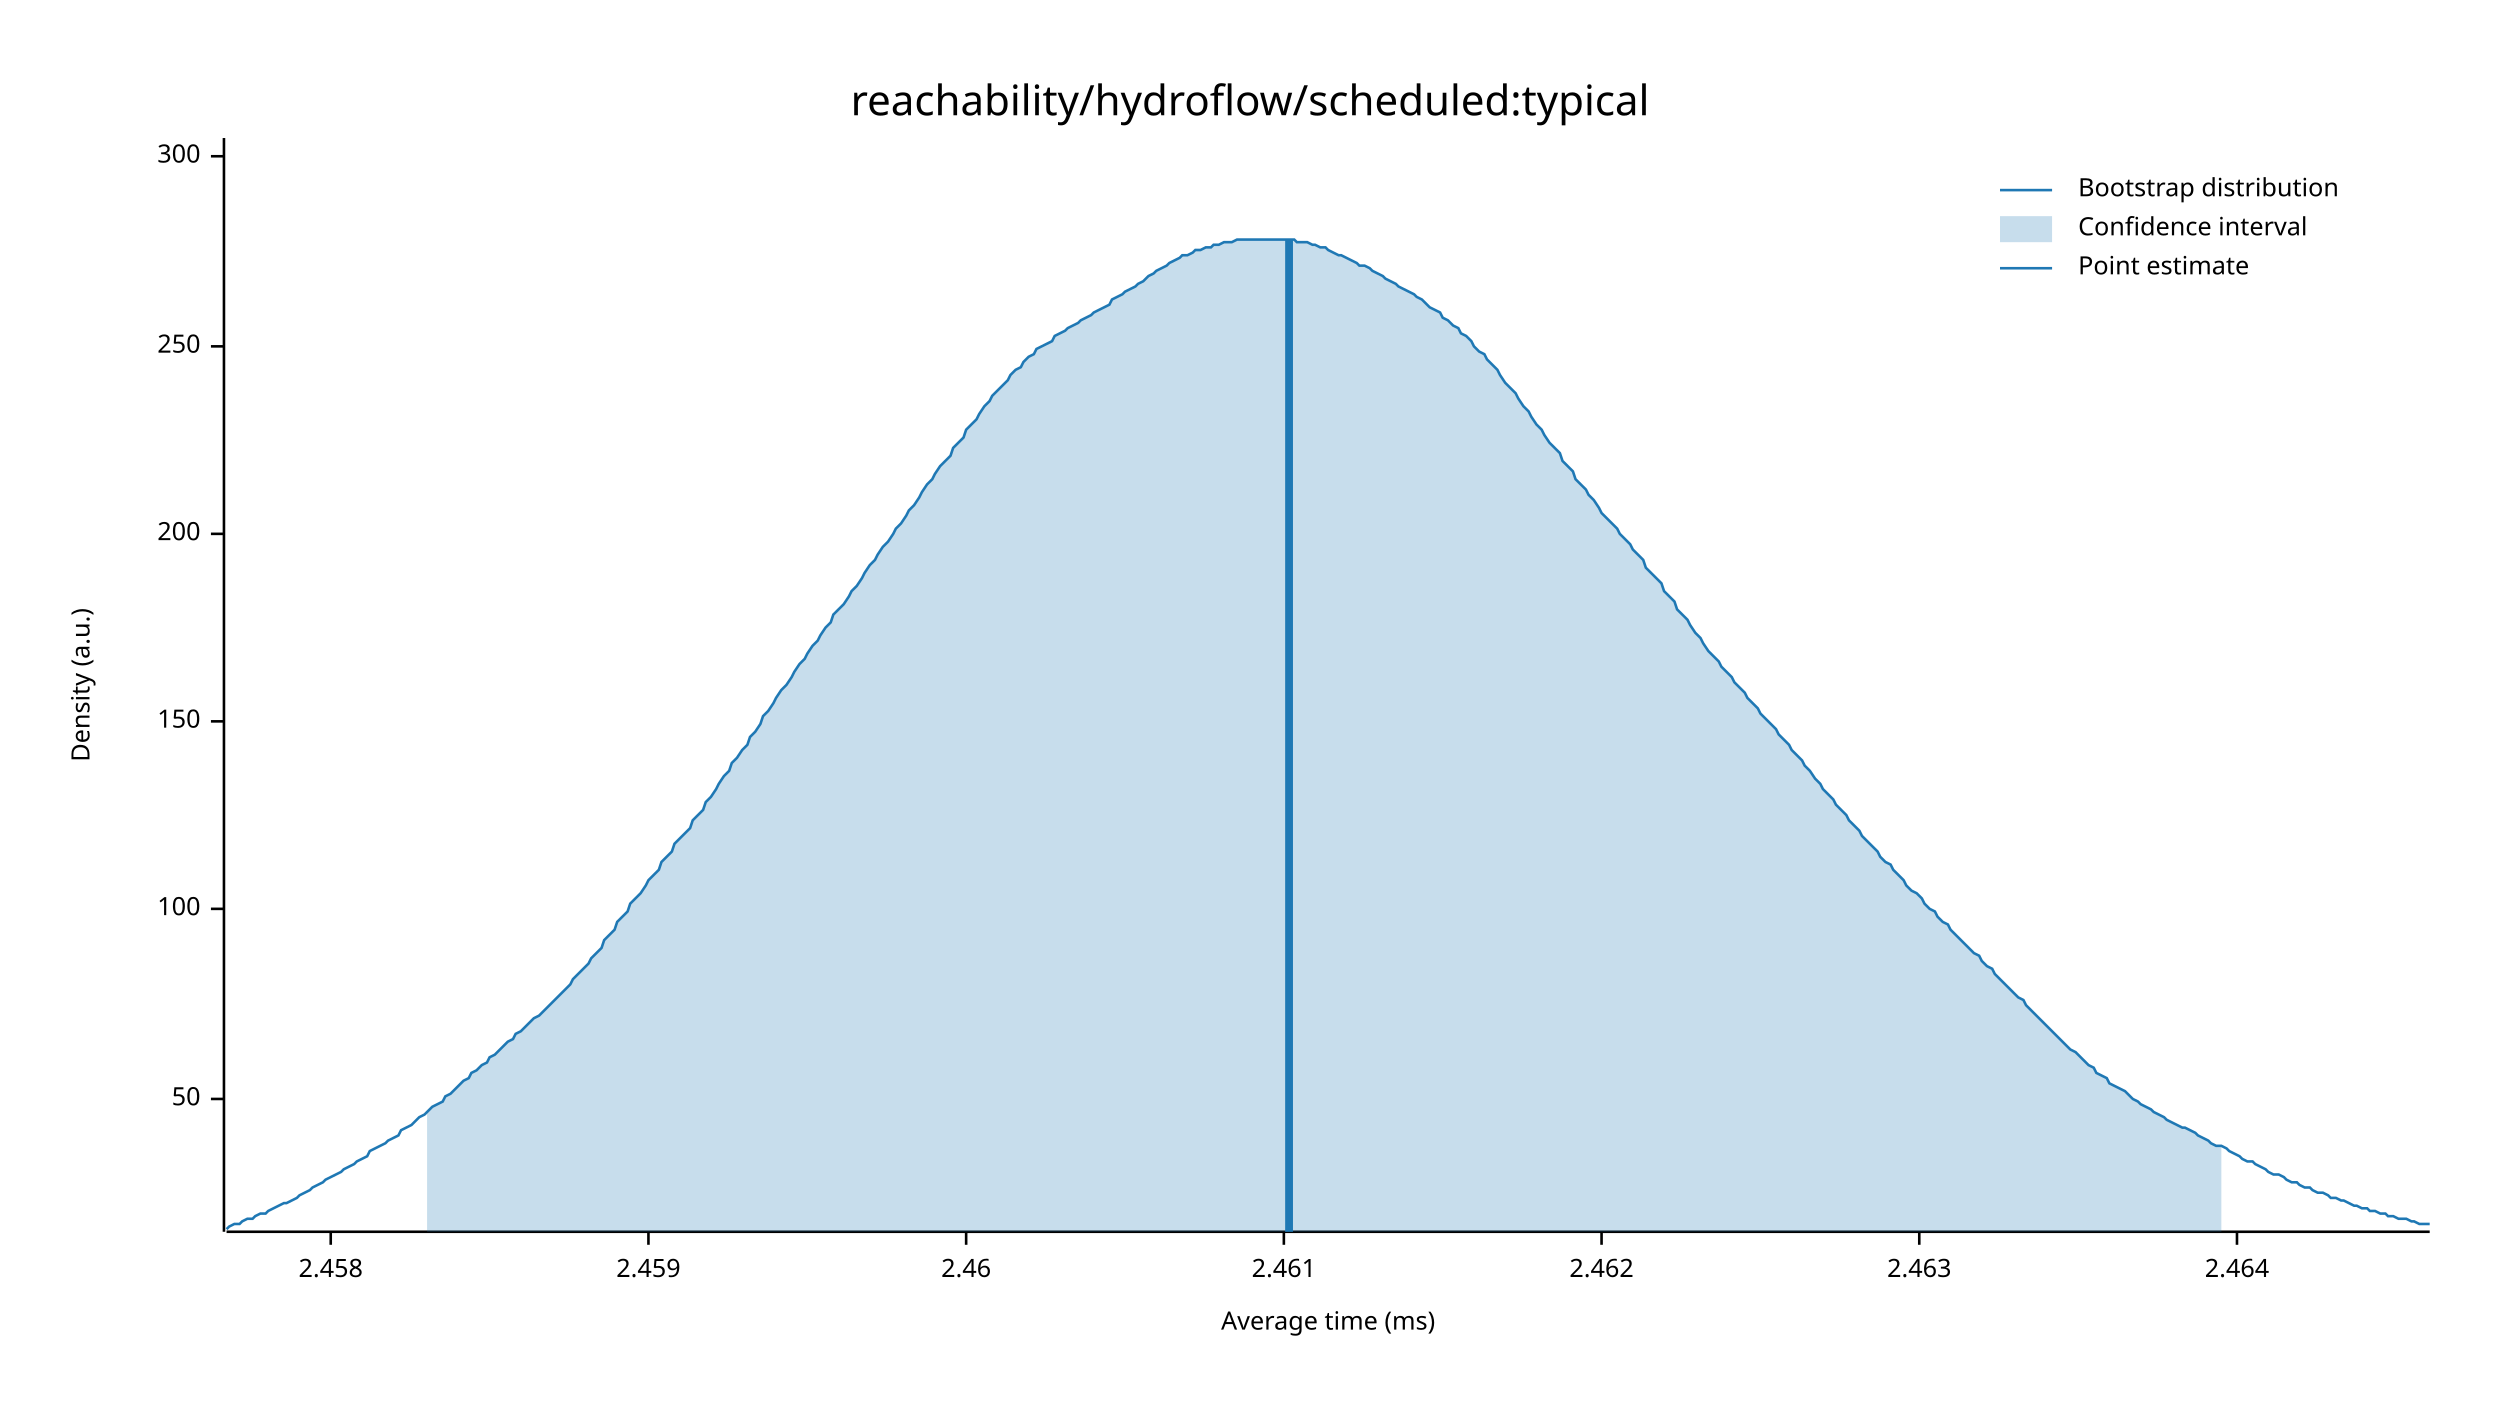
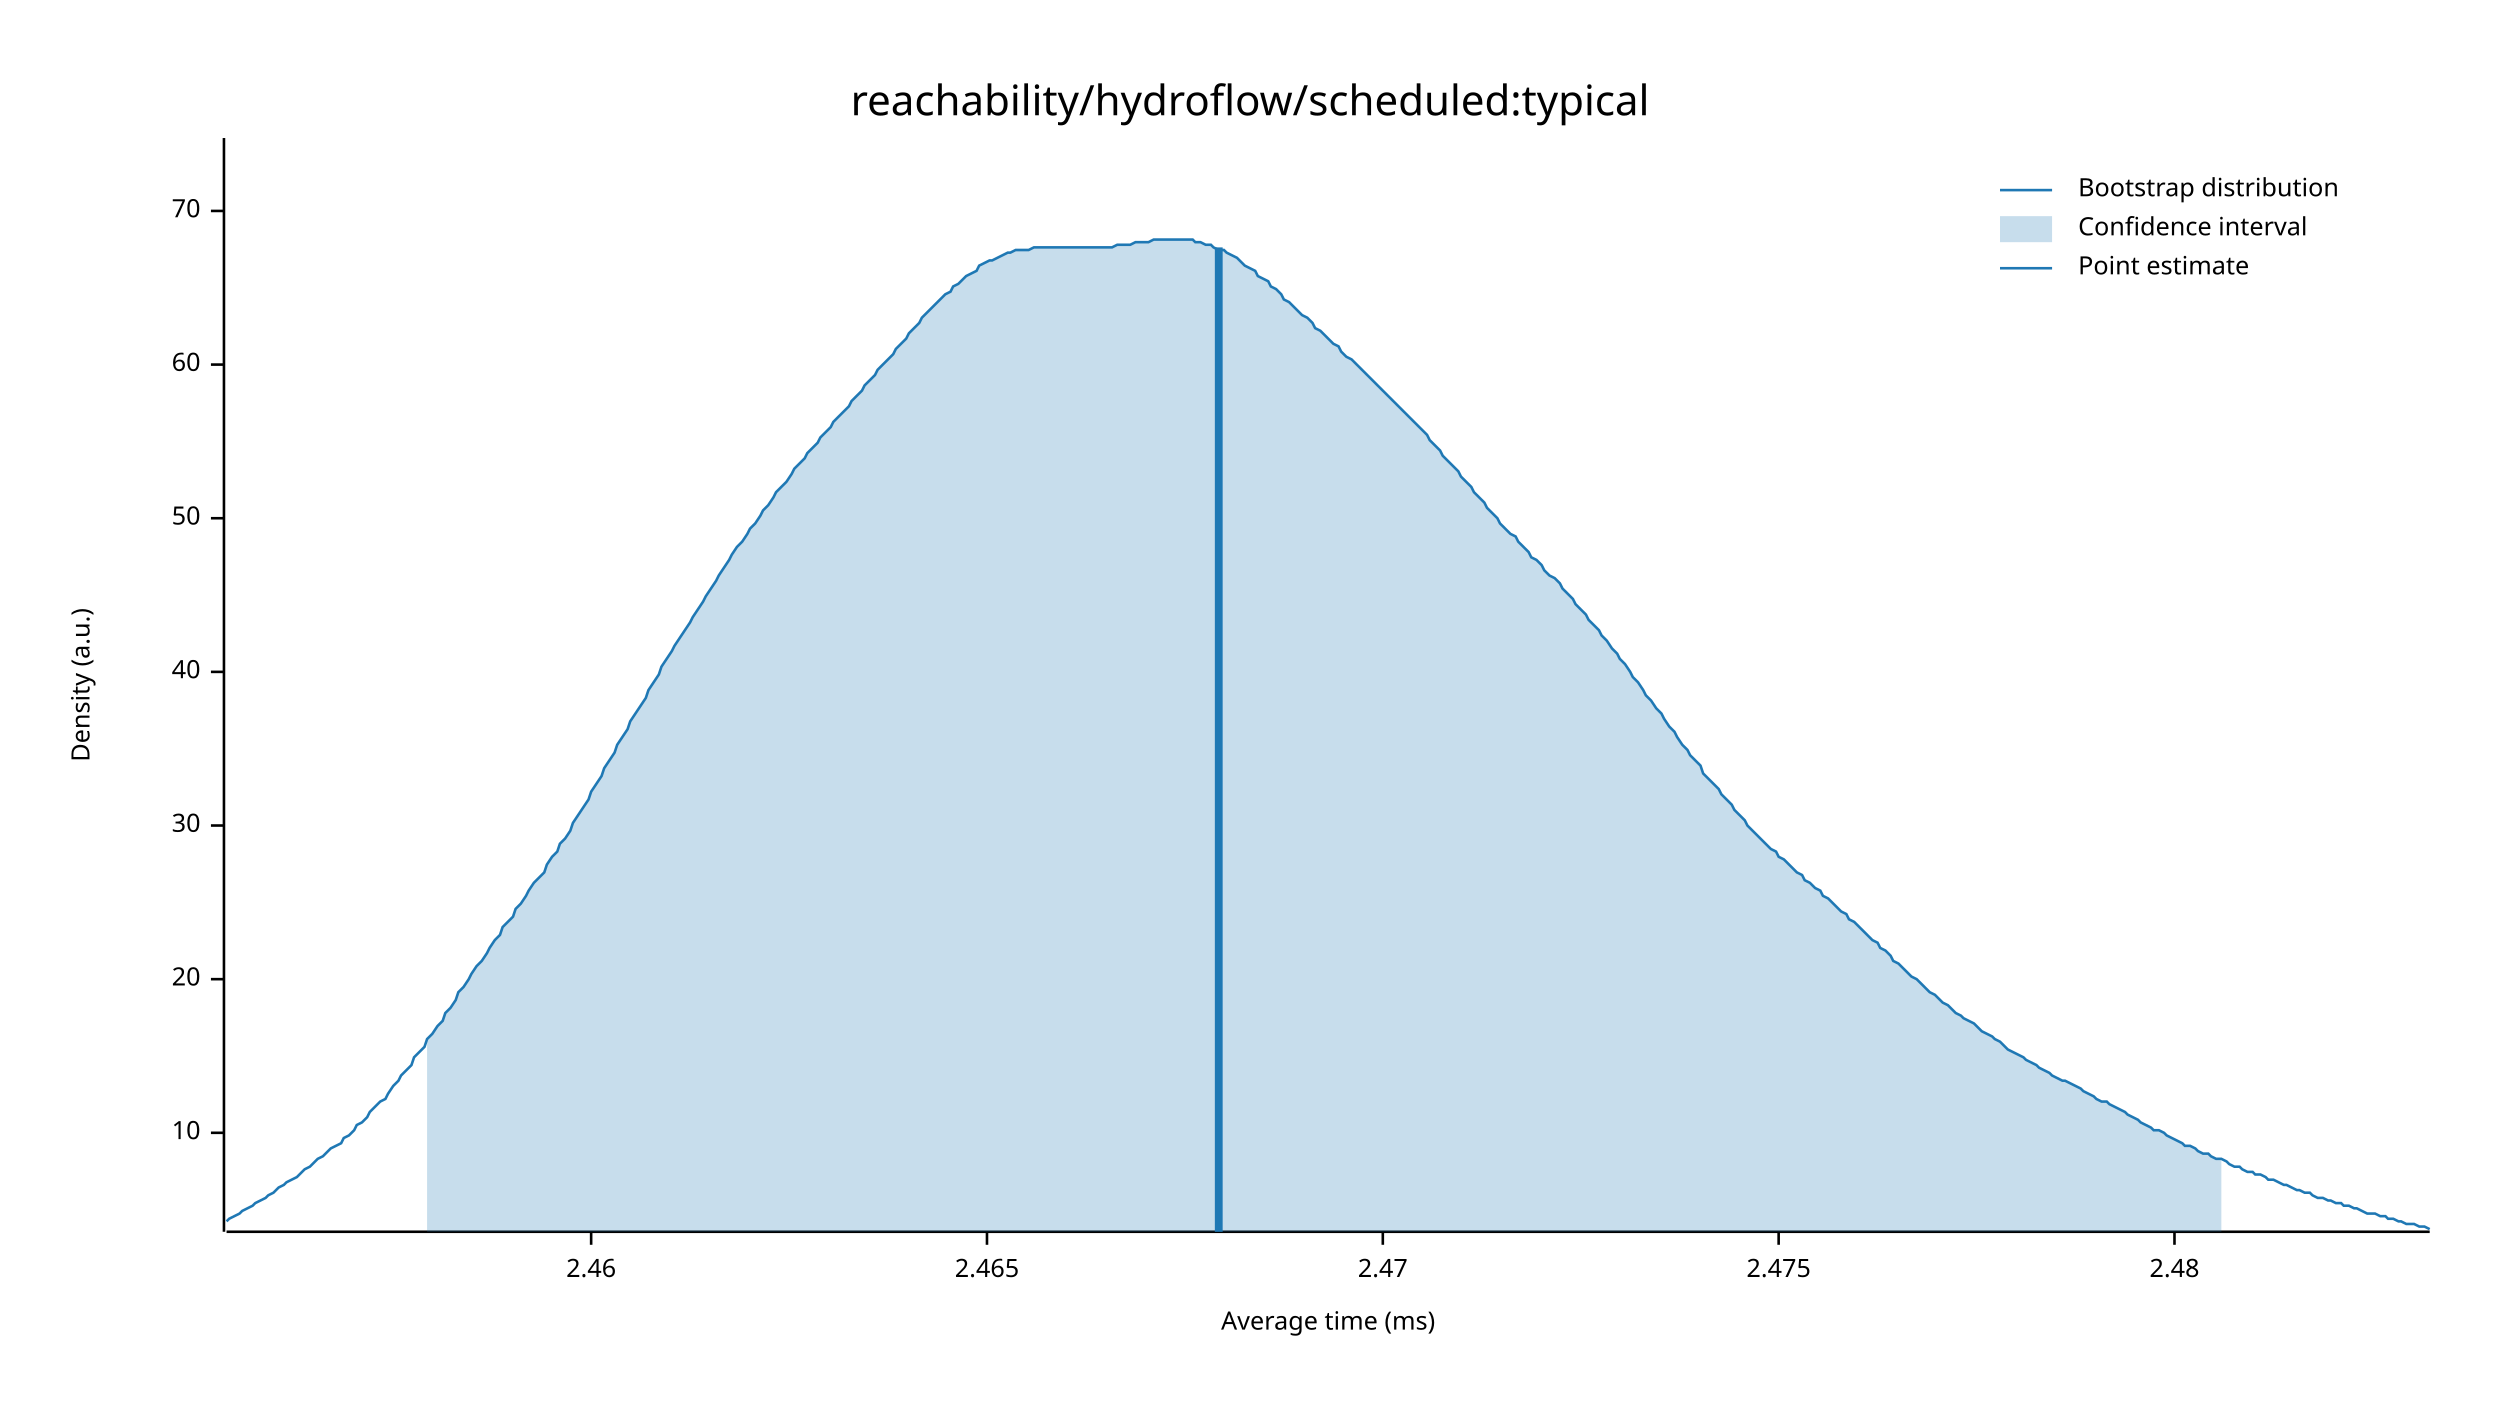
<svg xmlns="http://www.w3.org/2000/svg" width="960" height="540" viewBox="0 0 960 540">
  <text x="480" y="32" dy="0.76em" text-anchor="middle" font-family="sans-serif" font-size="16.129" opacity="1" fill="#000000">
reachability/hydroflow/scheduled:typical
</text>
  <text x="27" y="263" dy="0.76em" text-anchor="middle" font-family="sans-serif" font-size="9.677" opacity="1" fill="#000000" transform="rotate(270, 27, 263)">
Density (a.u.)
</text>
  <text x="510" y="513" dy="-0.5ex" text-anchor="middle" font-family="sans-serif" font-size="9.677" opacity="1" fill="#000000">
Average time (ms)
</text>
  <polyline fill="none" opacity="1" stroke="#000000" stroke-width="1" points="86,53 86,473 " />
-   <text x="77" y="422" dy="0.5ex" text-anchor="end" font-family="sans-serif" font-size="9.677" opacity="1" fill="#000000">
+   <text x="77" y="435" dy="0.5ex" text-anchor="end" font-family="sans-serif" font-size="9.677" opacity="1" fill="#000000">
+ 10
+ </text>
+   <polyline fill="none" opacity="1" stroke="#000000" stroke-width="1" points="81,435 86,435 " />
+   <text x="77" y="376" dy="0.5ex" text-anchor="end" font-family="sans-serif" font-size="9.677" opacity="1" fill="#000000">
+ 20
+ </text>
+   <polyline fill="none" opacity="1" stroke="#000000" stroke-width="1" points="81,376 86,376 " />
+   <text x="77" y="317" dy="0.5ex" text-anchor="end" font-family="sans-serif" font-size="9.677" opacity="1" fill="#000000">
+ 30
+ </text>
+   <polyline fill="none" opacity="1" stroke="#000000" stroke-width="1" points="81,317 86,317 " />
+   <text x="77" y="258" dy="0.5ex" text-anchor="end" font-family="sans-serif" font-size="9.677" opacity="1" fill="#000000">
+ 40
+ </text>
+   <polyline fill="none" opacity="1" stroke="#000000" stroke-width="1" points="81,258 86,258 " />
+   <text x="77" y="199" dy="0.5ex" text-anchor="end" font-family="sans-serif" font-size="9.677" opacity="1" fill="#000000">
50
</text>
-   <polyline fill="none" opacity="1" stroke="#000000" stroke-width="1" points="81,422 86,422 " />
-   <text x="77" y="349" dy="0.5ex" text-anchor="end" font-family="sans-serif" font-size="9.677" opacity="1" fill="#000000">
- 100
+   <polyline fill="none" opacity="1" stroke="#000000" stroke-width="1" points="81,199 86,199 " />
+   <text x="77" y="140" dy="0.5ex" text-anchor="end" font-family="sans-serif" font-size="9.677" opacity="1" fill="#000000">
+ 60
</text>
-   <polyline fill="none" opacity="1" stroke="#000000" stroke-width="1" points="81,349 86,349 " />
-   <text x="77" y="277" dy="0.5ex" text-anchor="end" font-family="sans-serif" font-size="9.677" opacity="1" fill="#000000">
- 150
+   <polyline fill="none" opacity="1" stroke="#000000" stroke-width="1" points="81,140 86,140 " />
+   <text x="77" y="81" dy="0.5ex" text-anchor="end" font-family="sans-serif" font-size="9.677" opacity="1" fill="#000000">
+ 70
</text>
-   <polyline fill="none" opacity="1" stroke="#000000" stroke-width="1" points="81,277 86,277 " />
-   <text x="77" y="205" dy="0.5ex" text-anchor="end" font-family="sans-serif" font-size="9.677" opacity="1" fill="#000000">
- 200
- </text>
-   <polyline fill="none" opacity="1" stroke="#000000" stroke-width="1" points="81,205 86,205 " />
-   <text x="77" y="133" dy="0.5ex" text-anchor="end" font-family="sans-serif" font-size="9.677" opacity="1" fill="#000000">
- 250
- </text>
-   <polyline fill="none" opacity="1" stroke="#000000" stroke-width="1" points="81,133 86,133 " />
-   <text x="77" y="60" dy="0.5ex" text-anchor="end" font-family="sans-serif" font-size="9.677" opacity="1" fill="#000000">
- 300
- </text>
-   <polyline fill="none" opacity="1" stroke="#000000" stroke-width="1" points="81,60 86,60 " />
+   <polyline fill="none" opacity="1" stroke="#000000" stroke-width="1" points="81,81 86,81 " />
  <polyline fill="none" opacity="1" stroke="#000000" stroke-width="1" points="87,473 933,473 " />
-   <text x="127" y="483" dy="0.76em" text-anchor="middle" font-family="sans-serif" font-size="9.677" opacity="1" fill="#000000">
- 2.458
- </text>
-   <polyline fill="none" opacity="1" stroke="#000000" stroke-width="1" points="127,473 127,478 " />
-   <text x="249" y="483" dy="0.76em" text-anchor="middle" font-family="sans-serif" font-size="9.677" opacity="1" fill="#000000">
- 2.459
- </text>
-   <polyline fill="none" opacity="1" stroke="#000000" stroke-width="1" points="249,473 249,478 " />
-   <text x="371" y="483" dy="0.76em" text-anchor="middle" font-family="sans-serif" font-size="9.677" opacity="1" fill="#000000">
+   <text x="227" y="483" dy="0.76em" text-anchor="middle" font-family="sans-serif" font-size="9.677" opacity="1" fill="#000000">
2.46
</text>
-   <polyline fill="none" opacity="1" stroke="#000000" stroke-width="1" points="371,473 371,478 " />
-   <text x="493" y="483" dy="0.76em" text-anchor="middle" font-family="sans-serif" font-size="9.677" opacity="1" fill="#000000">
- 2.461
+   <polyline fill="none" opacity="1" stroke="#000000" stroke-width="1" points="227,473 227,478 " />
+   <text x="379" y="483" dy="0.76em" text-anchor="middle" font-family="sans-serif" font-size="9.677" opacity="1" fill="#000000">
+ 2.465
</text>
-   <polyline fill="none" opacity="1" stroke="#000000" stroke-width="1" points="493,473 493,478 " />
-   <text x="615" y="483" dy="0.76em" text-anchor="middle" font-family="sans-serif" font-size="9.677" opacity="1" fill="#000000">
- 2.462
+   <polyline fill="none" opacity="1" stroke="#000000" stroke-width="1" points="379,473 379,478 " />
+   <text x="531" y="483" dy="0.76em" text-anchor="middle" font-family="sans-serif" font-size="9.677" opacity="1" fill="#000000">
+ 2.47
</text>
-   <polyline fill="none" opacity="1" stroke="#000000" stroke-width="1" points="615,473 615,478 " />
-   <text x="737" y="483" dy="0.76em" text-anchor="middle" font-family="sans-serif" font-size="9.677" opacity="1" fill="#000000">
- 2.463
+   <polyline fill="none" opacity="1" stroke="#000000" stroke-width="1" points="531,473 531,478 " />
+   <text x="683" y="483" dy="0.76em" text-anchor="middle" font-family="sans-serif" font-size="9.677" opacity="1" fill="#000000">
+ 2.475
</text>
-   <polyline fill="none" opacity="1" stroke="#000000" stroke-width="1" points="737,473 737,478 " />
-   <text x="859" y="483" dy="0.76em" text-anchor="middle" font-family="sans-serif" font-size="9.677" opacity="1" fill="#000000">
- 2.464
+   <polyline fill="none" opacity="1" stroke="#000000" stroke-width="1" points="683,473 683,478 " />
+   <text x="835" y="483" dy="0.76em" text-anchor="middle" font-family="sans-serif" font-size="9.677" opacity="1" fill="#000000">
+ 2.48
</text>
-   <polyline fill="none" opacity="1" stroke="#000000" stroke-width="1" points="859,473 859,478 " />
-   <polyline fill="none" opacity="1" stroke="#1F78B4" stroke-width="1" points="87,472 88,471 90,470 92,470 93,469 95,468 97,468 98,467 100,466 102,466 103,465 105,464 107,463 109,462 110,462 112,461 114,460 115,459 117,458 119,457 120,456 122,455 124,454 125,453 127,452 129,451 131,450 132,449 134,448 136,447 137,446 139,445 141,444 142,442 144,441 146,440 148,439 149,438 151,437 153,436 154,434 156,433 158,432 159,431 161,429 163,428 164,427 166,425 168,424 170,423 171,421 173,420 175,418 176,417 178,415 180,414 181,412 183,411 185,409 187,408 188,406 190,405 192,403 193,402 195,400 197,399 198,397 200,396 202,394 203,393 205,391 207,390 209,388 210,387 212,385 214,383 215,382 217,380 219,378 220,376 222,374 224,372 226,370 227,368 229,366 231,364 232,361 234,359 236,357 237,354 239,352 241,350 242,347 244,345 246,343 248,340 249,338 251,336 253,334 254,331 256,329 258,327 259,324 261,322 263,320 265,318 266,315 268,313 270,311 271,308 273,306 275,303 276,301 278,298 280,296 281,293 283,291 285,288 287,286 288,283 290,281 292,278 293,275 295,273 297,270 298,268 300,265 302,263 304,260 305,258 307,255 309,253 310,251 312,248 314,246 315,244 317,241 319,239 320,236 322,234 324,232 326,229 327,227 329,225 331,222 332,220 334,217 336,215 337,213 339,210 341,208 343,205 344,203 346,201 348,198 349,196 351,194 353,191 354,189 356,186 358,184 359,182 361,179 363,177 365,175 366,172 368,170 370,168 371,165 373,163 375,161 376,159 378,156 380,154 381,152 383,150 385,148 387,146 388,144 390,142 392,141 393,139 395,137 397,136 398,134 400,133 402,132 404,131 405,129 407,128 409,127 410,126 412,125 414,124 415,123 417,122 419,121 420,120 422,119 424,118 426,117 427,115 429,114 431,113 432,112 434,111 436,110 437,109 439,108 441,106 443,105 444,104 446,103 448,102 449,101 451,100 453,99 454,98 456,98 458,97 459,96 461,96 463,95 465,95 466,94 468,94 470,93 471,93 473,93 475,92 476,92 478,92 480,92 482,92 483,92 485,92 487,92 488,92 490,92 492,92 493,92 495,92 497,92 498,93 500,93 502,93 504,94 505,94 507,95 509,95 510,96 512,97 514,98 515,98 517,99 519,100 521,101 522,102 524,102 526,103 527,104 529,105 531,106 532,107 534,108 536,109 537,110 539,111 541,112 543,113 544,114 546,115 548,117 549,118 551,119 553,120 554,122 556,123 558,125 560,126 561,128 563,129 565,131 566,133 568,135 570,136 571,138 573,140 575,142 576,144 578,147 580,149 582,151 583,153 585,156 587,158 588,160 590,163 592,165 593,167 595,170 597,172 599,174 600,177 602,179 604,181 605,184 607,186 609,188 610,190 612,192 614,195 615,197 617,199 619,201 621,203 622,205 624,207 626,209 627,211 629,213 631,215 632,218 634,220 636,222 638,224 639,227 641,229 643,231 644,234 646,236 648,238 649,240 651,243 653,245 654,247 656,250 658,252 660,254 661,256 663,258 665,260 666,262 668,264 670,266 671,268 673,270 675,272 676,274 678,276 680,278 682,280 683,282 685,284 687,286 688,288 690,290 692,292 693,294 695,296 697,299 699,301 700,303 702,305 704,307 705,309 707,311 709,313 710,315 712,317 714,319 715,321 717,323 719,325 721,327 722,329 724,331 726,332 727,334 729,336 731,338 732,340 734,342 736,343 738,345 739,347 741,349 743,350 744,352 746,354 748,355 749,357 751,359 753,361 754,362 756,364 758,366 760,367 761,369 763,371 765,372 766,374 768,376 770,378 771,379 773,381 775,383 777,384 778,386 780,388 782,390 783,391 785,393 787,395 788,396 790,398 792,400 793,401 795,403 797,404 799,406 800,407 802,409 804,410 805,412 807,413 809,414 810,416 812,417 814,418 816,419 817,420 819,422 821,423 822,424 824,425 826,426 827,427 829,428 831,429 832,430 834,431 836,432 838,433 839,433 841,434 843,435 844,436 846,437 848,438 849,439 851,440 853,440 855,441 856,442 858,443 860,444 861,445 863,446 865,446 866,447 868,448 870,449 871,450 873,451 875,451 877,452 878,453 880,454 882,454 883,455 885,456 887,456 888,457 890,458 892,458 894,459 895,460 897,460 899,461 900,461 902,462 904,463 905,463 907,464 909,464 910,465 912,465 914,466 916,466 917,467 919,467 921,468 922,468 924,468 926,469 927,469 929,470 931,470 933,470 " />
-   <polygon opacity="0.25" fill="#1F78B4" points="164,427 166,425 168,424 170,423 171,421 173,420 175,418 176,417 178,415 180,414 181,412 183,411 185,409 187,408 188,406 190,405 192,403 193,402 195,400 197,399 198,397 200,396 202,394 203,393 205,391 207,390 209,388 210,387 212,385 214,383 215,382 217,380 219,378 220,376 222,374 224,372 226,370 227,368 229,366 231,364 232,361 234,359 236,357 237,354 239,352 241,350 242,347 244,345 246,343 248,340 249,338 251,336 253,334 254,331 256,329 258,327 259,324 261,322 263,320 265,318 266,315 268,313 270,311 271,308 273,306 275,303 276,301 278,298 280,296 281,293 283,291 285,288 287,286 288,283 290,281 292,278 293,275 295,273 297,270 298,268 300,265 302,263 304,260 305,258 307,255 309,253 310,251 312,248 314,246 315,244 317,241 319,239 320,236 322,234 324,232 326,229 327,227 329,225 331,222 332,220 334,217 336,215 337,213 339,210 341,208 343,205 344,203 346,201 348,198 349,196 351,194 353,191 354,189 356,186 358,184 359,182 361,179 363,177 365,175 366,172 368,170 370,168 371,165 373,163 375,161 376,159 378,156 380,154 381,152 383,150 385,148 387,146 388,144 390,142 392,141 393,139 395,137 397,136 398,134 400,133 402,132 404,131 405,129 407,128 409,127 410,126 412,125 414,124 415,123 417,122 419,121 420,120 422,119 424,118 426,117 427,115 429,114 431,113 432,112 434,111 436,110 437,109 439,108 441,106 443,105 444,104 446,103 448,102 449,101 451,100 453,99 454,98 456,98 458,97 459,96 461,96 463,95 465,95 466,94 468,94 470,93 471,93 473,93 475,92 476,92 478,92 480,92 482,92 483,92 485,92 487,92 488,92 490,92 492,92 493,92 495,92 497,92 498,93 500,93 502,93 504,94 505,94 507,95 509,95 510,96 512,97 514,98 515,98 517,99 519,100 521,101 522,102 524,102 526,103 527,104 529,105 531,106 532,107 534,108 536,109 537,110 539,111 541,112 543,113 544,114 546,115 548,117 549,118 551,119 553,120 554,122 556,123 558,125 560,126 561,128 563,129 565,131 566,133 568,135 570,136 571,138 573,140 575,142 576,144 578,147 580,149 582,151 583,153 585,156 587,158 588,160 590,163 592,165 593,167 595,170 597,172 599,174 600,177 602,179 604,181 605,184 607,186 609,188 610,190 612,192 614,195 615,197 617,199 619,201 621,203 622,205 624,207 626,209 627,211 629,213 631,215 632,218 634,220 636,222 638,224 639,227 641,229 643,231 644,234 646,236 648,238 649,240 651,243 653,245 654,247 656,250 658,252 660,254 661,256 663,258 665,260 666,262 668,264 670,266 671,268 673,270 675,272 676,274 678,276 680,278 682,280 683,282 685,284 687,286 688,288 690,290 692,292 693,294 695,296 697,299 699,301 700,303 702,305 704,307 705,309 707,311 709,313 710,315 712,317 714,319 715,321 717,323 719,325 721,327 722,329 724,331 726,332 727,334 729,336 731,338 732,340 734,342 736,343 738,345 739,347 741,349 743,350 744,352 746,354 748,355 749,357 751,359 753,361 754,362 756,364 758,366 760,367 761,369 763,371 765,372 766,374 768,376 770,378 771,379 773,381 775,383 777,384 778,386 780,388 782,390 783,391 785,393 787,395 788,396 790,398 792,400 793,401 795,403 797,404 799,406 800,407 802,409 804,410 805,412 807,413 809,414 810,416 812,417 814,418 816,419 817,420 819,422 821,423 822,424 824,425 826,426 827,427 829,428 831,429 832,430 834,431 836,432 838,433 839,433 841,434 843,435 844,436 846,437 848,438 849,439 851,440 853,440 853,473 164,473 " />
-   <polyline fill="none" opacity="1" stroke="#1F78B4" stroke-width="3" points="495,473 495,92 " />
+   <polyline fill="none" opacity="1" stroke="#000000" stroke-width="1" points="835,473 835,478 " />
+   <polyline fill="none" opacity="1" stroke="#1F78B4" stroke-width="1" points="87,469 88,468 90,467 92,466 93,465 95,464 97,463 98,462 100,461 102,460 103,459 105,458 107,456 109,455 110,454 112,453 114,452 115,451 117,449 119,448 120,447 122,445 124,444 125,443 127,441 129,440 131,439 132,437 134,436 136,434 137,432 139,431 141,429 142,427 144,425 146,423 148,422 149,420 151,417 153,415 154,413 156,411 158,409 159,406 161,404 163,402 164,399 166,397 168,394 170,392 171,389 173,387 175,384 176,381 178,379 180,376 181,374 183,371 185,369 187,366 188,364 190,361 192,359 193,356 195,354 197,352 198,349 200,347 202,344 203,342 205,339 207,337 209,335 210,332 212,329 214,327 215,324 217,322 219,319 220,316 222,313 224,310 226,307 227,304 229,301 231,298 232,295 234,292 236,289 237,286 239,283 241,280 242,277 244,274 246,271 248,268 249,265 251,262 253,259 254,256 256,253 258,250 259,248 261,245 263,242 265,239 266,237 268,234 270,231 271,229 273,226 275,223 276,221 278,218 280,215 281,213 283,210 285,208 287,205 288,203 290,201 292,198 293,196 295,194 297,191 298,189 300,187 302,185 304,182 305,180 307,178 309,176 310,174 312,172 314,170 315,168 317,166 319,164 320,162 322,160 324,158 326,156 327,154 329,152 331,150 332,148 334,146 336,144 337,142 339,140 341,138 343,136 344,134 346,132 348,130 349,128 351,126 353,124 354,122 356,120 358,118 359,117 361,115 363,113 365,112 366,110 368,109 370,107 371,106 373,105 375,104 376,102 378,101 380,100 381,100 383,99 385,98 387,97 388,97 390,96 392,96 393,96 395,96 397,95 398,95 400,95 402,95 404,95 405,95 407,95 409,95 410,95 412,95 414,95 415,95 417,95 419,95 420,95 422,95 424,95 426,95 427,95 429,94 431,94 432,94 434,94 436,93 437,93 439,93 441,93 443,92 444,92 446,92 448,92 449,92 451,92 453,92 454,92 456,92 458,92 459,93 461,93 463,94 465,94 466,95 468,96 470,96 471,97 473,98 475,99 476,100 478,102 480,103 482,104 483,106 485,107 487,108 488,110 490,111 492,113 493,115 495,116 497,118 498,119 500,121 502,122 504,124 505,126 507,127 509,129 510,130 512,132 514,133 515,135 517,137 519,138 521,140 522,141 524,143 526,145 527,146 529,148 531,150 532,151 534,153 536,155 537,156 539,158 541,160 543,162 544,163 546,165 548,167 549,169 551,171 553,173 554,175 556,177 558,179 560,181 561,183 563,185 565,187 566,189 568,191 570,193 571,195 573,197 575,199 576,201 578,203 580,205 582,206 583,208 585,210 587,212 588,214 590,215 592,217 593,219 595,221 597,222 599,224 600,226 602,228 604,230 605,232 607,234 609,236 610,238 612,240 614,242 615,244 617,246 619,249 621,251 622,253 624,255 626,258 627,260 629,262 631,265 632,267 634,269 636,272 638,274 639,276 641,279 643,281 644,283 646,286 648,288 649,290 651,292 653,294 654,297 656,299 658,301 660,303 661,305 663,307 665,309 666,311 668,313 670,315 671,317 673,319 675,321 676,322 678,324 680,326 682,327 683,329 685,330 687,332 688,333 690,335 692,336 693,338 695,339 697,341 699,342 700,344 702,345 704,347 705,348 707,350 709,351 710,353 712,354 714,356 715,357 717,359 719,361 721,362 722,364 724,365 726,367 727,369 729,370 731,372 732,373 734,375 736,376 738,378 739,379 741,381 743,382 744,383 746,385 748,386 749,387 751,389 753,390 754,391 756,392 758,393 760,395 761,396 763,397 765,398 766,399 768,400 770,402 771,403 773,404 775,405 777,406 778,407 780,408 782,409 783,410 785,411 787,412 788,413 790,414 792,415 793,415 795,416 797,417 799,418 800,419 802,420 804,421 805,422 807,423 809,423 810,424 812,425 814,426 816,427 817,428 819,429 821,430 822,431 824,432 826,433 827,434 829,434 831,435 832,436 834,437 836,438 838,439 839,440 841,440 843,441 844,442 846,443 848,443 849,444 851,445 853,445 855,446 856,447 858,448 860,448 861,449 863,450 865,450 866,451 868,451 870,452 871,453 873,453 875,454 877,455 878,455 880,456 882,457 883,457 885,458 887,458 888,459 890,460 892,460 894,461 895,461 897,462 899,462 900,463 902,463 904,464 905,464 907,465 909,466 910,466 912,466 914,467 916,467 917,468 919,468 921,469 922,469 924,470 926,470 927,470 929,471 931,471 933,472 " />
+   <polygon opacity="0.25" fill="#1F78B4" points="164,399 166,397 168,394 170,392 171,389 173,387 175,384 176,381 178,379 180,376 181,374 183,371 185,369 187,366 188,364 190,361 192,359 193,356 195,354 197,352 198,349 200,347 202,344 203,342 205,339 207,337 209,335 210,332 212,329 214,327 215,324 217,322 219,319 220,316 222,313 224,310 226,307 227,304 229,301 231,298 232,295 234,292 236,289 237,286 239,283 241,280 242,277 244,274 246,271 248,268 249,265 251,262 253,259 254,256 256,253 258,250 259,248 261,245 263,242 265,239 266,237 268,234 270,231 271,229 273,226 275,223 276,221 278,218 280,215 281,213 283,210 285,208 287,205 288,203 290,201 292,198 293,196 295,194 297,191 298,189 300,187 302,185 304,182 305,180 307,178 309,176 310,174 312,172 314,170 315,168 317,166 319,164 320,162 322,160 324,158 326,156 327,154 329,152 331,150 332,148 334,146 336,144 337,142 339,140 341,138 343,136 344,134 346,132 348,130 349,128 351,126 353,124 354,122 356,120 358,118 359,117 361,115 363,113 365,112 366,110 368,109 370,107 371,106 373,105 375,104 376,102 378,101 380,100 381,100 383,99 385,98 387,97 388,97 390,96 392,96 393,96 395,96 397,95 398,95 400,95 402,95 404,95 405,95 407,95 409,95 410,95 412,95 414,95 415,95 417,95 419,95 420,95 422,95 424,95 426,95 427,95 429,94 431,94 432,94 434,94 436,93 437,93 439,93 441,93 443,92 444,92 446,92 448,92 449,92 451,92 453,92 454,92 456,92 458,92 459,93 461,93 463,94 465,94 466,95 468,96 470,96 471,97 473,98 475,99 476,100 478,102 480,103 482,104 483,106 485,107 487,108 488,110 490,111 492,113 493,115 495,116 497,118 498,119 500,121 502,122 504,124 505,126 507,127 509,129 510,130 512,132 514,133 515,135 517,137 519,138 521,140 522,141 524,143 526,145 527,146 529,148 531,150 532,151 534,153 536,155 537,156 539,158 541,160 543,162 544,163 546,165 548,167 549,169 551,171 553,173 554,175 556,177 558,179 560,181 561,183 563,185 565,187 566,189 568,191 570,193 571,195 573,197 575,199 576,201 578,203 580,205 582,206 583,208 585,210 587,212 588,214 590,215 592,217 593,219 595,221 597,222 599,224 600,226 602,228 604,230 605,232 607,234 609,236 610,238 612,240 614,242 615,244 617,246 619,249 621,251 622,253 624,255 626,258 627,260 629,262 631,265 632,267 634,269 636,272 638,274 639,276 641,279 643,281 644,283 646,286 648,288 649,290 651,292 653,294 654,297 656,299 658,301 660,303 661,305 663,307 665,309 666,311 668,313 670,315 671,317 673,319 675,321 676,322 678,324 680,326 682,327 683,329 685,330 687,332 688,333 690,335 692,336 693,338 695,339 697,341 699,342 700,344 702,345 704,347 705,348 707,350 709,351 710,353 712,354 714,356 715,357 717,359 719,361 721,362 722,364 724,365 726,367 727,369 729,370 731,372 732,373 734,375 736,376 738,378 739,379 741,381 743,382 744,383 746,385 748,386 749,387 751,389 753,390 754,391 756,392 758,393 760,395 761,396 763,397 765,398 766,399 768,400 770,402 771,403 773,404 775,405 777,406 778,407 780,408 782,409 783,410 785,411 787,412 788,413 790,414 792,415 793,415 795,416 797,417 799,418 800,419 802,420 804,421 805,422 807,423 809,423 810,424 812,425 814,426 816,427 817,428 819,429 821,430 822,431 824,432 826,433 827,434 829,434 831,435 832,436 834,437 836,438 838,439 839,440 841,440 843,441 844,442 846,443 848,443 849,444 851,445 853,445 853,473 164,473 " />
+   <polyline fill="none" opacity="1" stroke="#1F78B4" stroke-width="3" points="468,473 468,95 " />
  <text x="798" y="68" dy="0.76em" text-anchor="start" font-family="sans-serif" font-size="9.677" opacity="1" fill="#000000">
Bootstrap distribution
</text>
  <text x="798" y="83" dy="0.76em" text-anchor="start" font-family="sans-serif" font-size="9.677" opacity="1" fill="#000000">
Confidence interval
</text>
  <text x="798" y="98" dy="0.76em" text-anchor="start" font-family="sans-serif" font-size="9.677" opacity="1" fill="#000000">
Point estimate
</text>
  <polyline fill="none" opacity="1" stroke="#1F78B4" stroke-width="1" points="768,73 788,73 " />
  <rect x="768" y="83" width="20" height="10" opacity="0.25" fill="#1F78B4" stroke="none" />
  <polyline fill="none" opacity="1" stroke="#1F78B4" stroke-width="1" points="768,103 788,103 " />
</svg>
